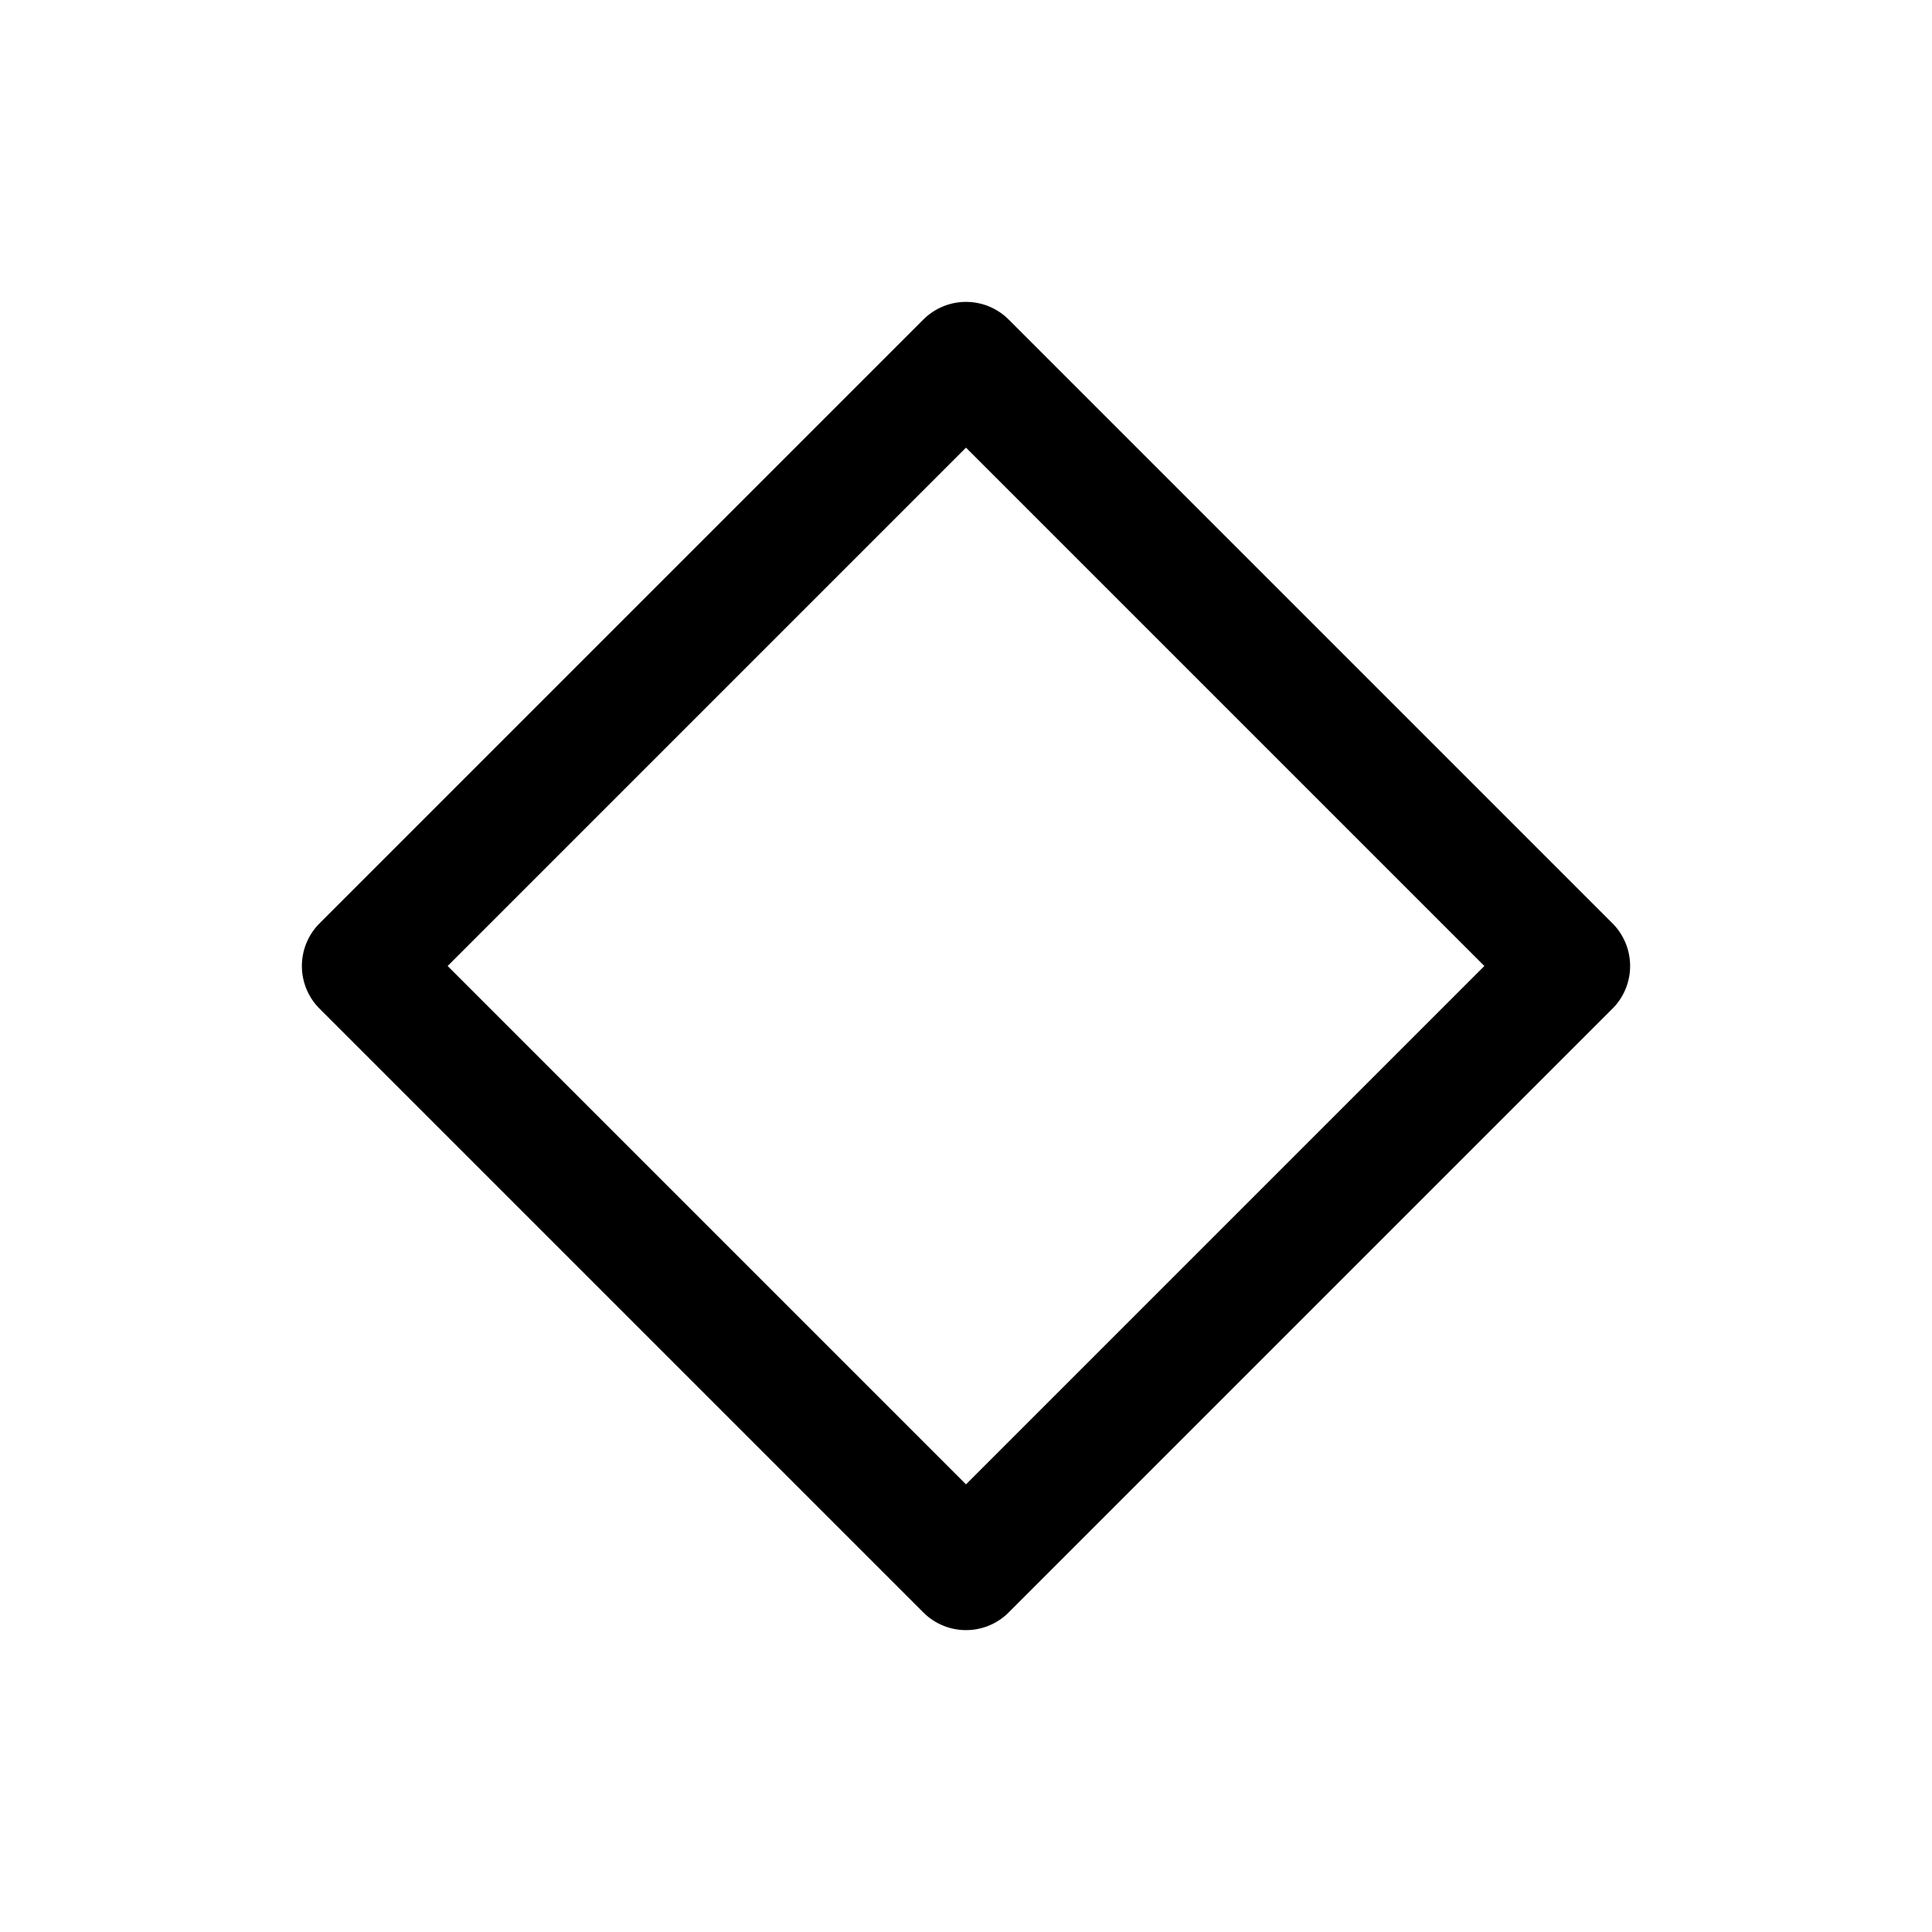
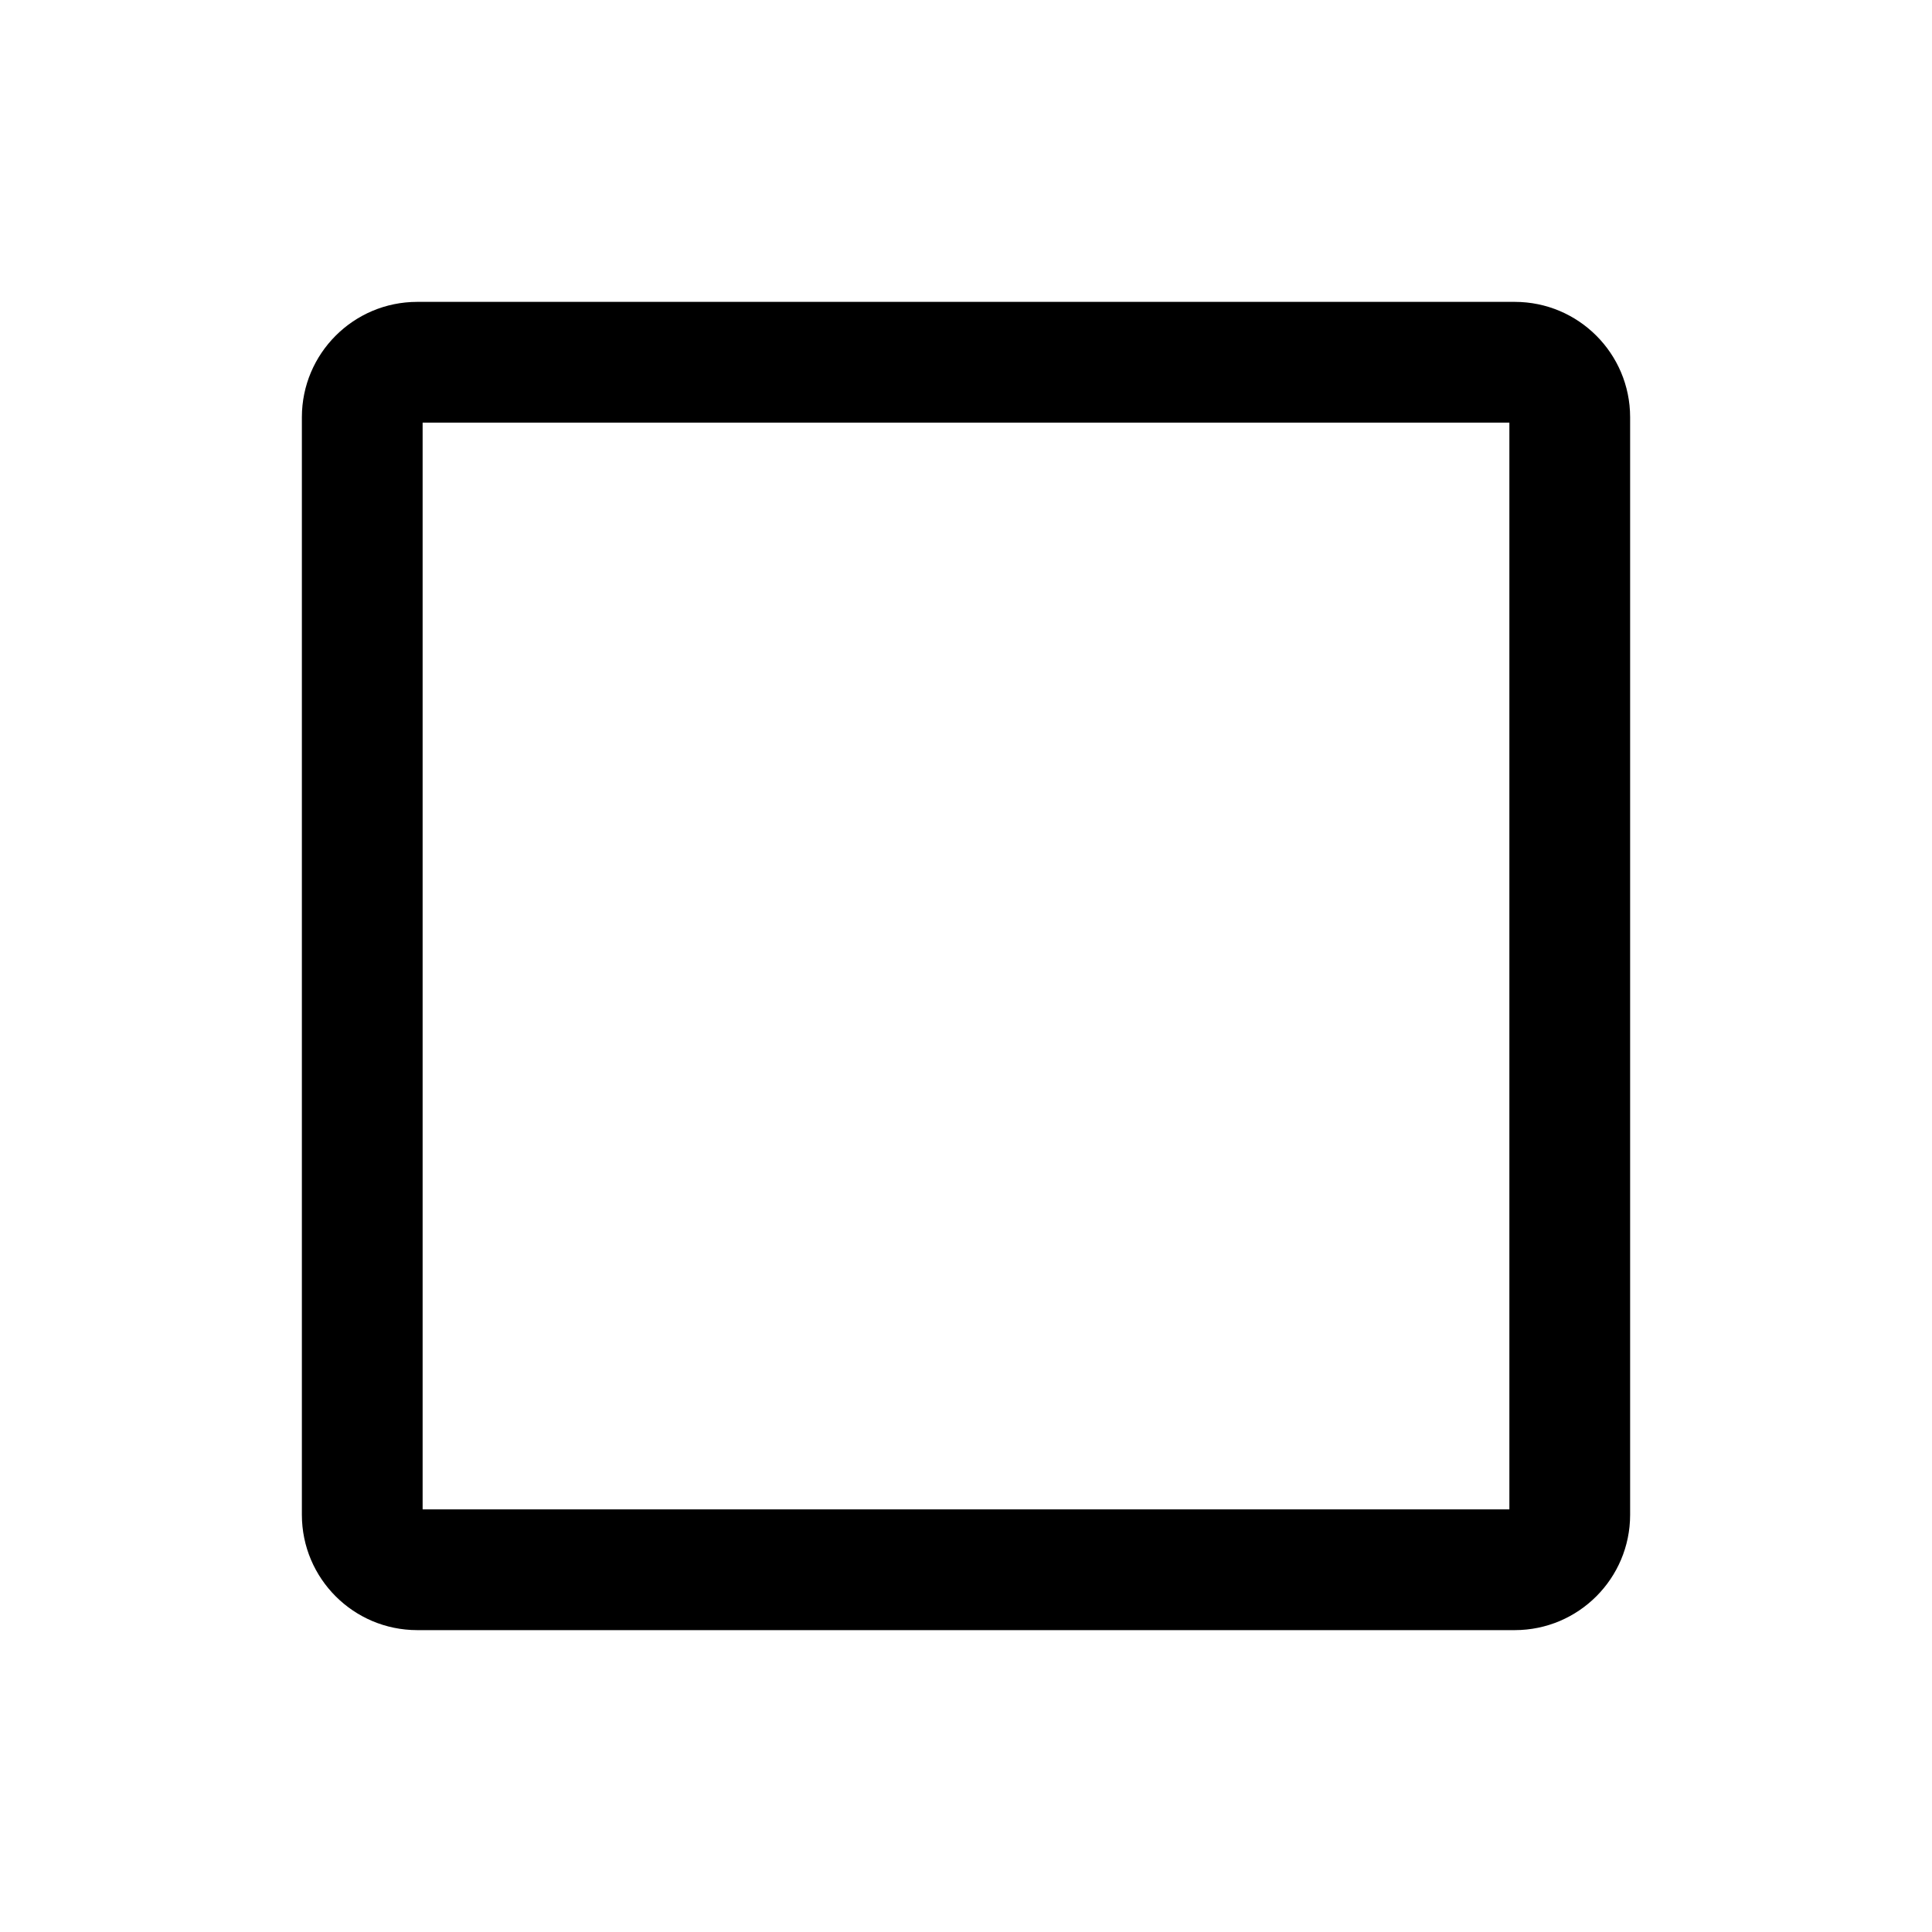
- <svg xmlns="http://www.w3.org/2000/svg" viewBox="0 0 24 24" fill="none">
-   <path d="M12 4.5 19.5 12 12 19.5 4.5 12 12 4.5Z" stroke="currentColor" stroke-width="1.5" stroke-linecap="round" stroke-linejoin="round" />
+ <svg xmlns="http://www.w3.org/2000/svg" viewBox="0 0 256 256" fill="currentColor">
+   <path d="M200.73,40H55.27A15.29,15.29,0,0,0,40,55.27V200.73A15.29,15.29,0,0,0,55.27,216H200.73A15.29,15.29,0,0,0,216,200.73V55.27A15.29,15.29,0,0,0,200.73,40ZM200,200H56V56H200Z" />
</svg>
